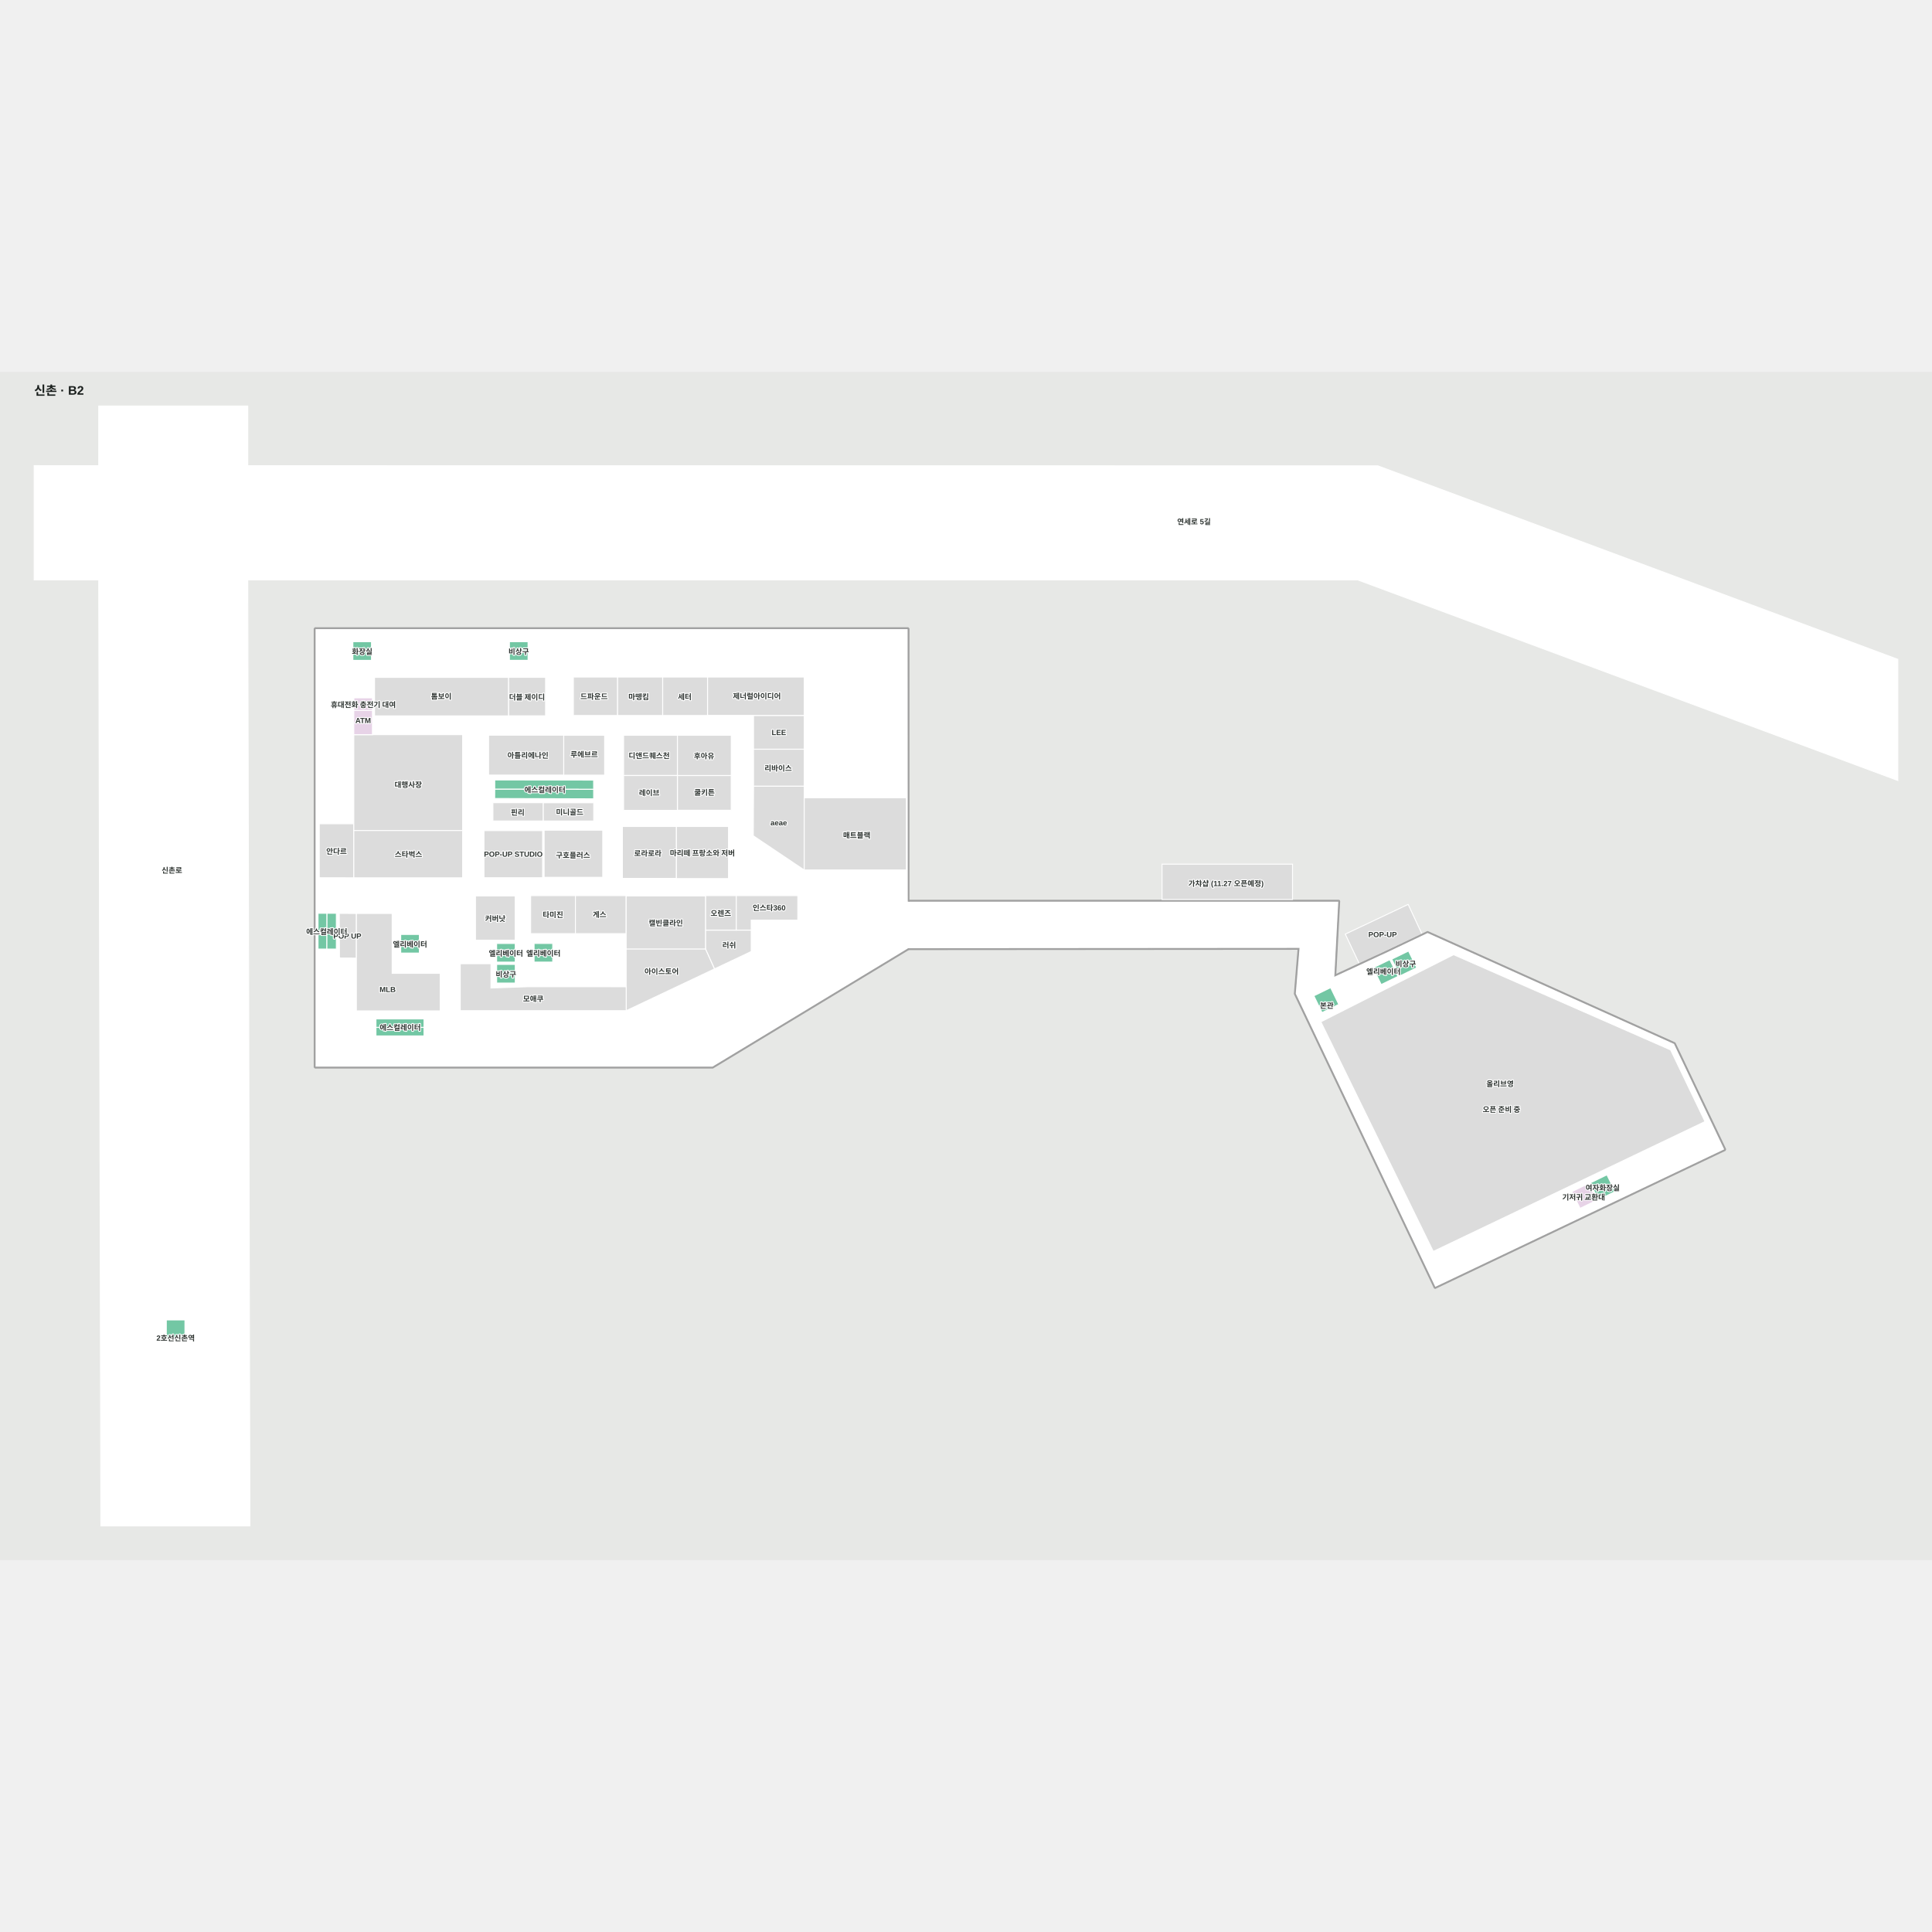
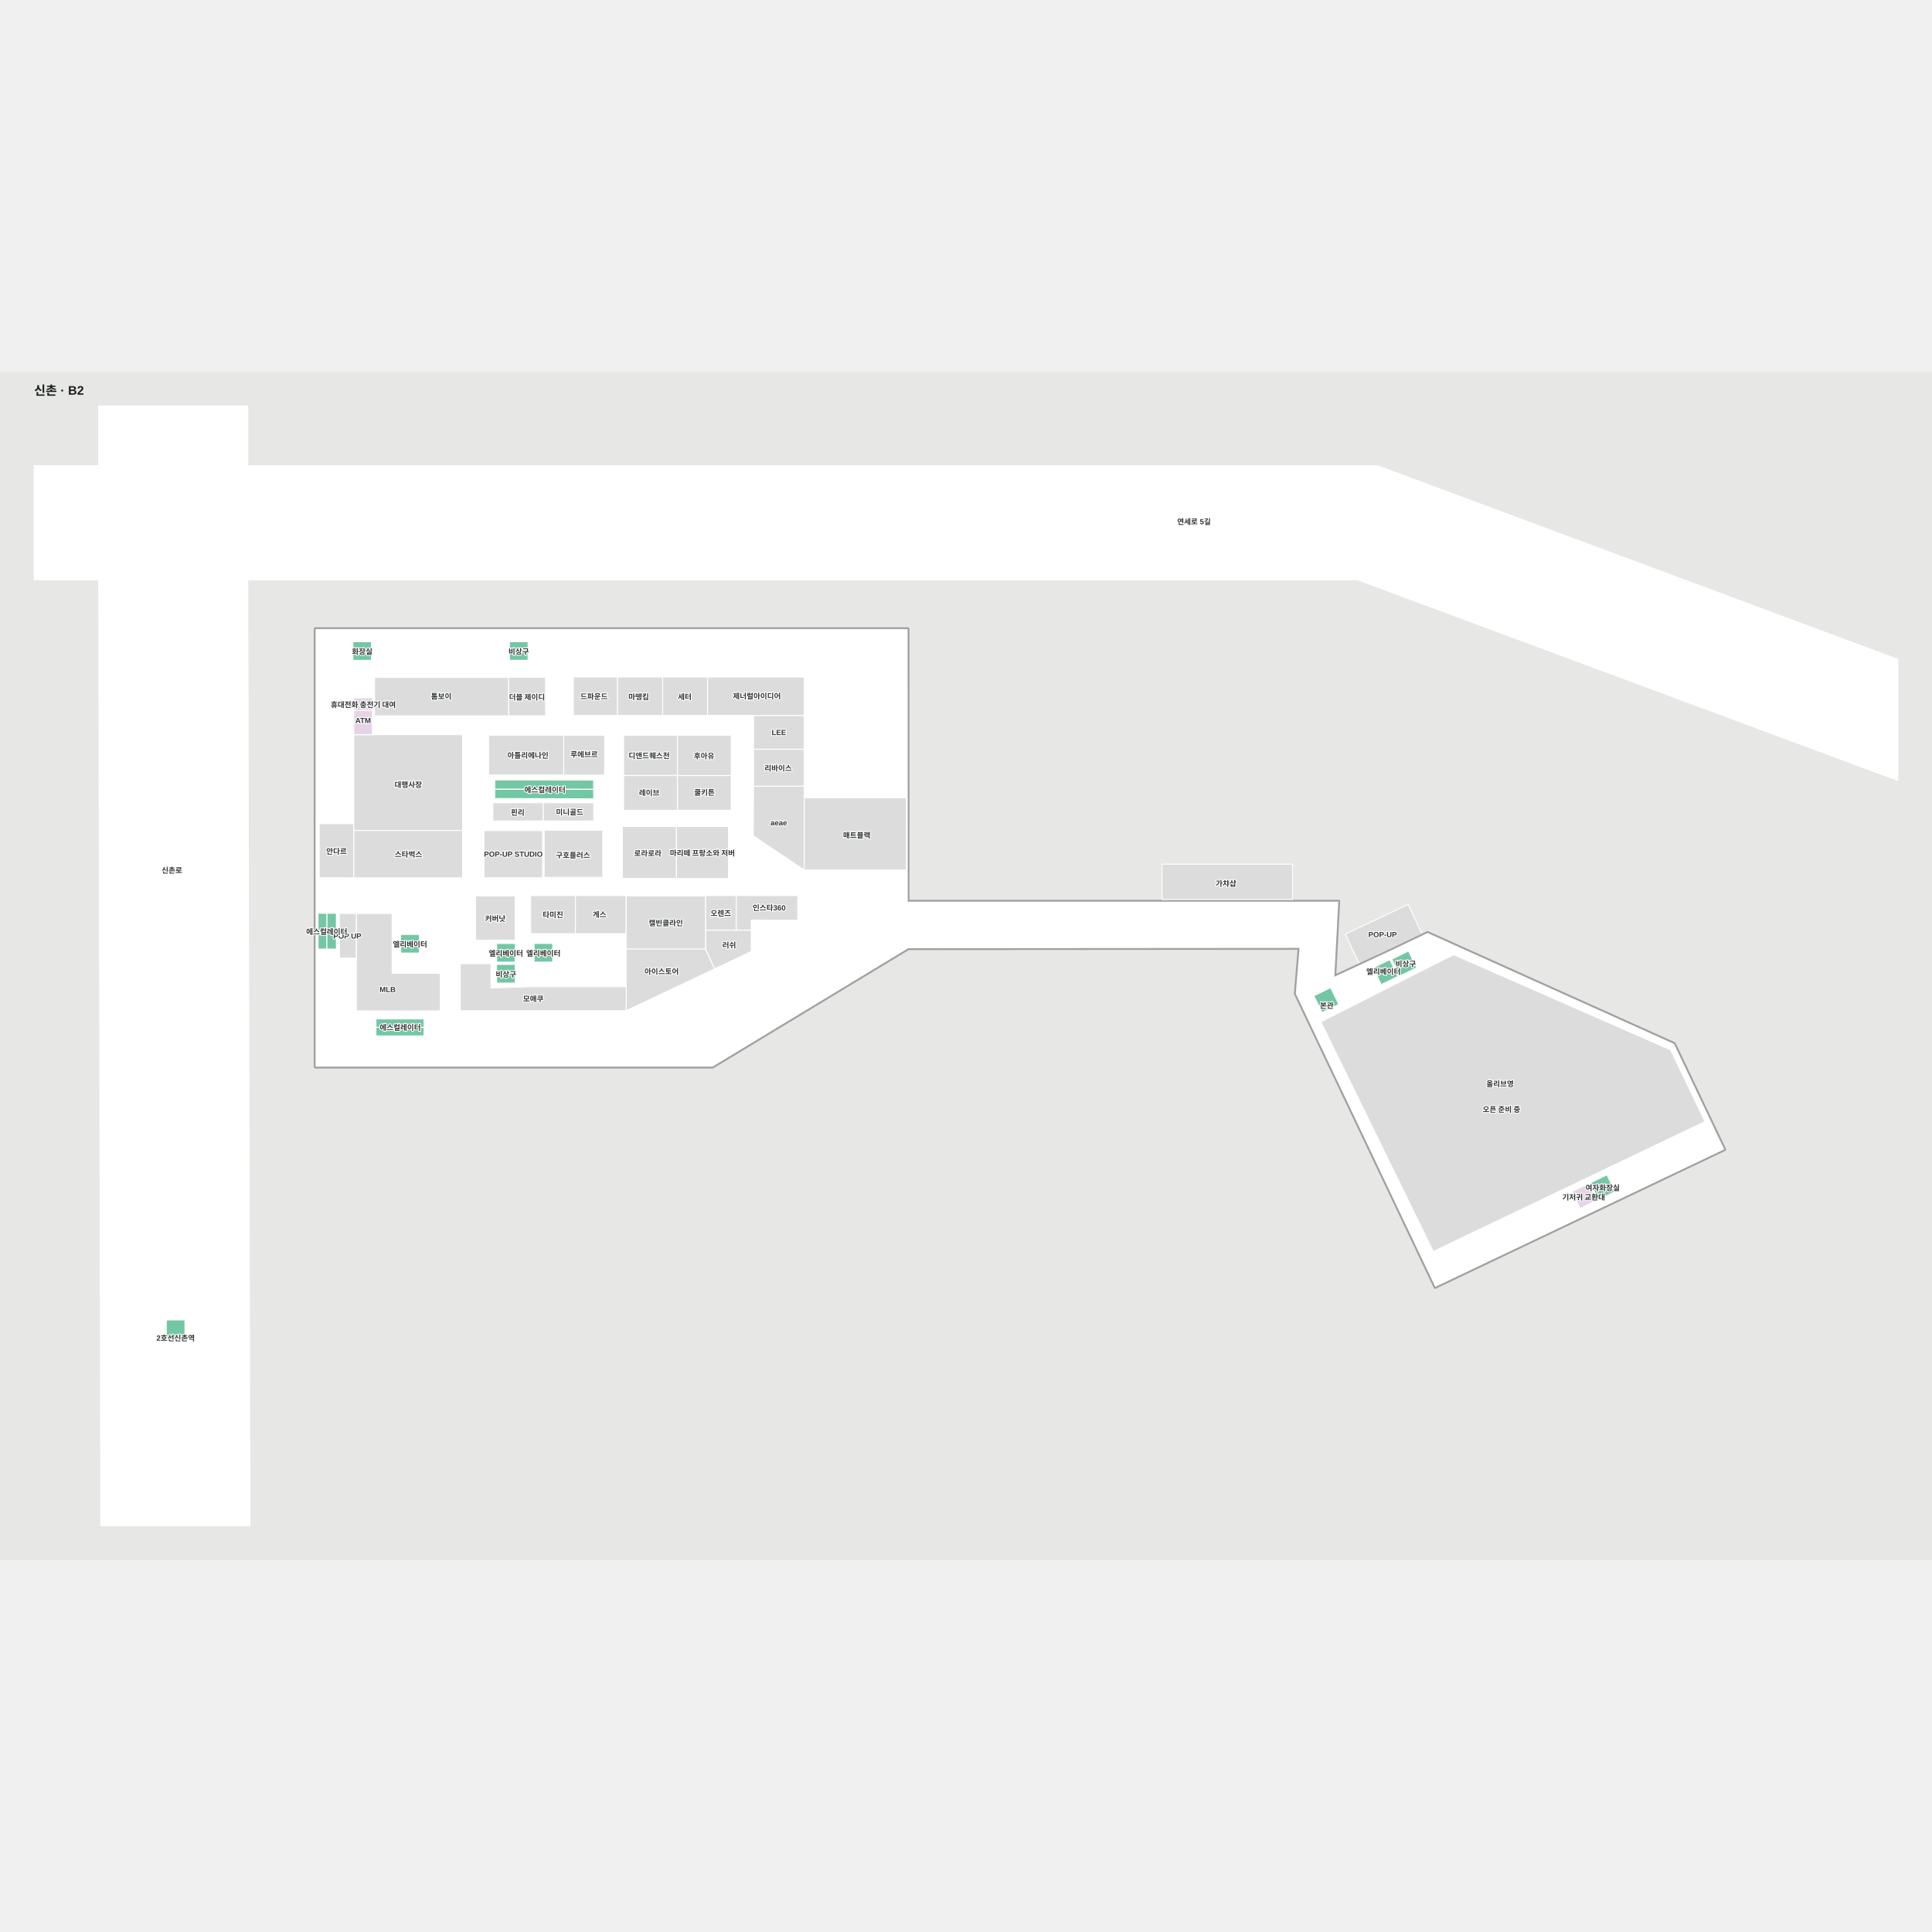
<svg xmlns="http://www.w3.org/2000/svg" viewBox="-55 -56.016 3111.364 1913.509" width="1200" height="1200" role="img" aria-labelledby="title desc">
  <rect x="-55" y="-56.016" width="3111.364" height="1913.509" fill="#e7e8e6" />
  <g>
    <polygon points="2164.00,95.29 344.00,95.03 344.00,-1.02 104.00,-1.02 104.00,95.00 0.00,94.98 0.00,278.98 104.00,278.98 107.43,1802.49 347.43,1802.46 344.00,278.98 2131.63,278.98 3001.36,601.99 3001.36,406.88" fill="#ffffff" fill-opacity="1" stroke="#ffffff" stroke-width="1.5" />
    <polygon points="2030.95,945.38 2256.11,1418.48 2722.73,1196.40 2641.47,1025.64 2244.04,846.76 2183.25,875.69 2094.64,916.91" fill="#ffffff" fill-opacity="1" stroke="#ffffff" stroke-width="1.5" />
    <polygon points="452.45,357.43 1407.38,357.43 1407.38,796.52 1407.68,872.97 1092.53,1063.64 452.45,1063.64" fill="#ffffff" fill-opacity="1" stroke="#ffffff" stroke-width="1.5" />
    <polygon points="2037.01,872.39 2030.95,945.38 2094.64,916.91 2101.01,796.38 1265.05,796.38 1259.19,872.97" fill="#ffffff" fill-opacity="1" stroke="#ffffff" stroke-width="1.5" />
  </g>
  <g>
    <polygon points="763.76,435.88 764.02,497.83 823.59,497.83 823.59,435.88" fill="#dcdcdc" fill-opacity="1" stroke="#ffffff" stroke-width="1.5" />
    <polygon points="548.16,435.97 548.16,497.92 763.86,497.92 763.86,435.97" fill="#dcdcdc" fill-opacity="1" stroke="#ffffff" stroke-width="1.5" />
    <polygon points="513.28,378.50 513.28,408.50 543.28,408.50 543.28,378.50" fill="#73c7a4" fill-opacity="1" stroke="#ffffff" stroke-width="1.5" />
    <polygon points="765.39,378.44 765.39,408.44 795.39,408.44 795.39,378.44" fill="#73c7a4" fill-opacity="1" stroke="#ffffff" stroke-width="1.5" />
    <polygon points="1158.51,611.13 1158.14,691.06 1240.14,746.13 1240.14,611.14" fill="#dcdcdc" fill-opacity="1" stroke="#ffffff" stroke-width="1.5" />
    <polygon points="1158.47,551.59 1158.50,611.12 1240.13,611.13 1240.13,551.59" fill="#dcdcdc" fill-opacity="1" stroke="#ffffff" stroke-width="1.5" />
    <polygon points="949.24,529.16 949.24,593.92 1035.89,593.92 1035.89,529.16" fill="#dcdcdc" fill-opacity="1" stroke="#ffffff" stroke-width="1.5" />
    <polygon points="852.80,529.16 852.80,593.34 918.72,593.36 918.72,529.16" fill="#dcdcdc" fill-opacity="1" stroke="#ffffff" stroke-width="1.5" />
    <polygon points="731.80,529.06 731.80,593.25 852.80,593.25 852.80,529.06" fill="#dcdcdc" fill-opacity="1" stroke="#ffffff" stroke-width="1.5" />
    <polygon points="738.78,637.72 738.80,667.17 820.01,667.17 820.01,637.72" fill="#dcdcdc" fill-opacity="1" stroke="#ffffff" stroke-width="1.5" />
    <polygon points="1034.11,676.03 1034.11,759.95 1118.20,759.95 1118.20,676.03" fill="#dcdcdc" fill-opacity="1" stroke="#ffffff" stroke-width="1.5" />
    <polygon points="459.18,671.69 459.18,758.57 514.74,758.68 514.74,671.69" fill="#dcdcdc" fill-opacity="1" stroke="#ffffff" stroke-width="1.5" />
    <polygon points="744.80,864.47 744.80,894.47 774.80,894.47 774.80,864.47" fill="#73c7a4" fill-opacity="1" stroke="#ffffff" stroke-width="1.5" />
    <polygon points="805.10,864.43 805.10,894.43 835.10,894.43 835.10,864.43" fill="#73c7a4" fill-opacity="1" stroke="#ffffff" stroke-width="1.5" />
    <polygon points="744.84,898.19 744.84,928.19 774.84,928.19 774.84,898.19" fill="#73c7a4" fill-opacity="1" stroke="#ffffff" stroke-width="1.5" />
    <polygon points="590.35,849.90 590.35,879.90 620.35,879.90 620.35,849.90" fill="#73c7a4" fill-opacity="1" stroke="#ffffff" stroke-width="1.5" />
    <polygon points="491.39,816.04 491.69,887.81 518.99,888.08 518.99,816.09" fill="#dcdcdc" fill-opacity="1" stroke="#ffffff" stroke-width="1.5" />
    <polygon points="741.73,601.09 741.73,616.07 901.01,616.22 900.95,601.37" fill="#73c7a4" fill-opacity="1" stroke="#ffffff" stroke-width="1.5" />
    <polygon points="741.73,616.07 741.64,630.97 901.01,631.51 901.01,616.22" fill="#73c7a4" fill-opacity="1" stroke="#ffffff" stroke-width="1.5" />
    <polygon points="457.16,815.86 457.16,873.40 471.41,873.40 471.63,815.86" fill="#73c7a4" fill-opacity="1" stroke="#ffffff" stroke-width="1.5" />
    <polygon points="471.63,815.86 471.41,873.40 486.67,873.40 486.67,815.86" fill="#73c7a4" fill-opacity="1" stroke="#ffffff" stroke-width="1.5" />
    <polygon points="550.46,985.98 550.46,999.68 627.86,999.68 627.86,985.98" fill="#73c7a4" fill-opacity="1" stroke="#ffffff" stroke-width="1.5" />
    <polygon points="550.46,999.64 550.46,1013.34 627.85,1013.34 627.85,999.64" fill="#73c7a4" fill-opacity="1" stroke="#ffffff" stroke-width="1.5" />
    <polygon points="514.79,528.20 514.79,682.56 690.07,682.56 690.07,528.20" fill="#dcdcdc" fill-opacity="1" stroke="#ffffff" stroke-width="1.5" />
    <polygon points="518.99,816.09 576.54,816.09 576.54,912.49 653.89,912.53 653.89,972.97 518.91,972.97" fill="#dcdcdc" fill-opacity="1" stroke="#ffffff" stroke-width="1.5" />
    <polygon points="947.35,676.04 947.35,759.60 1034.14,759.60 1034.14,676.04" fill="#dcdcdc" fill-opacity="1" stroke="#ffffff" stroke-width="1.5" />
    <polygon points="1035.89,593.96 1122.55,593.96 1122.55,649.91 1035.89,649.91" fill="#dcdcdc" fill-opacity="1" stroke="#ffffff" stroke-width="1.5" />
    <polygon points="949.24,593.96 1035.89,593.96 1035.89,650.16 949.24,650.16" fill="#dcdcdc" fill-opacity="1" stroke="#ffffff" stroke-width="1.5" />
    <polygon points="821.27,682.00 915.68,682.00 915.68,757.89 821.27,757.89" fill="#dcdcdc" fill-opacity="1" stroke="#ffffff" stroke-width="1.5" />
    <polygon points="710.69,859.14 774.69,859.14 774.69,787.87 710.69,787.87" fill="#dcdcdc" fill-opacity="1" stroke="#ffffff" stroke-width="1.5" />
    <polygon points="871.69,848.60 799.58,848.60 799.58,787.40 871.69,787.40" fill="#dcdcdc" fill-opacity="1" stroke="#ffffff" stroke-width="1.5" />
    <polygon points="871.69,848.60 953.41,848.60 953.41,787.40 871.69,787.40" fill="#dcdcdc" fill-opacity="1" stroke="#ffffff" stroke-width="1.5" />
    <polygon points="1158.49,497.22 1240.13,497.22 1240.13,551.59 1158.49,551.59" fill="#dcdcdc" fill-opacity="1" stroke="#ffffff" stroke-width="1.5" />
    <polygon points="1084.40,497.15 1240.14,497.15 1240.14,435.38 1084.40,435.38" fill="#dcdcdc" fill-opacity="1" stroke="#ffffff" stroke-width="1.5" />
    <polygon points="1012.14,497.33 1084.43,497.33 1084.43,435.38 1012.14,435.38" fill="#dcdcdc" fill-opacity="1" stroke="#ffffff" stroke-width="1.5" />
    <polygon points="1012.14,497.33 939.34,497.33 939.34,435.38 1012.14,435.38" fill="#dcdcdc" fill-opacity="1" stroke="#ffffff" stroke-width="1.5" />
    <polygon points="868.37,497.33 939.38,497.33 939.38,435.38 868.37,435.38" fill="#dcdcdc" fill-opacity="1" stroke="#ffffff" stroke-width="1.5" />
    <polygon points="953.41,872.87 953.47,972.68 1095.76,905.34 1081.13,872.87" fill="#dcdcdc" fill-opacity="1" stroke="#ffffff" stroke-width="1.5" />
    <polygon points="686.22,897.05 686.21,972.69 953.47,972.68 953.43,934.14 796.00,934.08 735.69,936.15 735.69,897.05" fill="#dcdcdc" fill-opacity="1" stroke="#ffffff" stroke-width="1.5" />
    <polygon points="1035.97,529.16 1122.62,529.16 1122.62,593.91 1035.97,593.91" fill="#dcdcdc" fill-opacity="1" stroke="#ffffff" stroke-width="1.5" />
    <polygon points="514.79,758.68 690.07,758.68 690.07,682.56 514.79,682.56" fill="#dcdcdc" fill-opacity="1" stroke="#ffffff" stroke-width="1.5" />
    <polygon points="514.79,489.14 514.79,528.18 544.79,528.18 544.79,489.14" fill="#e7d3e7" fill-opacity="1" stroke="#ffffff" stroke-width="1.5" />
    <polygon points="212.83,1470.73 212.83,1500.73 242.83,1500.73 242.83,1470.73" fill="#73c7a4" fill-opacity="1" stroke="#ffffff" stroke-width="1.5" />
    <polygon points="2060.90,948.77 2074.05,975.73 2101.01,962.58 2087.86,935.62" fill="#73c7a4" fill-opacity="1" stroke="#ffffff" stroke-width="1.5" />
    <polygon points="2156.21,903.67 2169.36,930.64 2196.33,917.48 2183.17,890.52" fill="#73c7a4" fill-opacity="1" stroke="#ffffff" stroke-width="1.5" />
    <polygon points="2186.36,889.75 2199.51,916.71 2226.48,903.56 2213.33,876.60" fill="#73c7a4" fill-opacity="1" stroke="#ffffff" stroke-width="1.5" />
    <polygon points="2505.89,1250.19 2519.04,1277.15 2546.00,1264.00 2532.85,1237.04" fill="#73c7a4" fill-opacity="1" stroke="#ffffff" stroke-width="1.5" />
    <polygon points="2476.42,1264.11 2489.57,1291.08 2516.54,1277.93 2503.39,1250.96" fill="#e7d3e7" fill-opacity="1" stroke="#ffffff" stroke-width="1.5" />
    <polygon points="2072.18,990.64 2253.22,1360.39 2690.79,1151.26 2635.36,1035.87 2285.89,882.50" fill="#dcdcdc" fill-opacity="1" stroke="#ffffff" stroke-width="1.5" />
    <polygon points="1154.80,877.39 1095.76,905.34 1081.13,872.87 1081.13,842.93 1154.80,842.93" fill="#dcdcdc" fill-opacity="1" stroke="#ffffff" stroke-width="1.5" />
    <polygon points="1130.73,842.93 1081.13,842.93 1081.13,787.40 1130.73,787.40" fill="#dcdcdc" fill-opacity="1" stroke="#ffffff" stroke-width="1.5" />
    <polygon points="953.41,873.34 1081.13,873.34 1081.13,787.87 953.41,787.87" fill="#dcdcdc" fill-opacity="1" stroke="#ffffff" stroke-width="1.5" />
    <polygon points="1130.73,787.39 1130.73,842.93 1154.80,842.93 1154.79,826.91 1154.79,826.91 1229.79,826.90 1229.79,787.37" fill="#dcdcdc" fill-opacity="1" stroke="#ffffff" stroke-width="1.5" />
    <polygon points="514.91,468.89 514.91,489.14 544.79,489.14 544.79,468.89" fill="#e7d3e7" fill-opacity="1" stroke="#ffffff" stroke-width="1.5" />
    <polygon points="819.97,637.79 819.99,667.24 901.15,667.24 901.15,637.79" fill="#dcdcdc" fill-opacity="1" stroke="#ffffff" stroke-width="1.5" />
    <polygon points="2111.51,849.38 2134.05,897.07 2193.30,869.07 2235.04,849.44 2231.63,841.44 2234.92,849.20 2212.76,801.52" fill="#dcdcdc" fill-opacity="1" stroke="#ffffff" stroke-width="1.5" />
    <polygon points="1240.14,629.81 1240.14,746.13 1404.70,746.13 1404.70,629.81" fill="#dcdcdc" fill-opacity="1" stroke="#ffffff" stroke-width="1.5" />
    <polygon points="1409.18,872.86 1407.68,872.86 1407.68,872.97 1407.68,872.97 1197.58,1000.09 1092.53,1063.64 452.45,1063.64 452.45,1063.64 452.45,357.43 452.45,357.43 1407.38,357.43 1407.63,796.38 1409.13,796.38 1409.13,794.88 1408.88,794.88 1408.88,357.43 1407.38,355.93 452.45,355.93 452.45,355.93 450.95,357.43 450.95,1063.64 452.45,1065.14 452.45,1065.14 452.45,1065.14 1092.53,1065.14 1092.53,1065.14 1092.95,1065.14 1093.31,1064.93 1408.28,874.36 1408.28,874.36 1409.18,873.82" fill="#a1a1a1" fill-opacity="1" stroke="#a1a1a1" stroke-width="1.5" />
    <polygon points="2724.09,1195.75 2642.82,1025.00 2642.08,1024.27 2244.66,845.39 2244.04,845.26 2243.40,845.41 2182.61,874.34 2096.27,914.50 2102.51,796.46 2102.10,795.35 2101.01,794.88 1409.13,794.88 1409.13,796.38 2101.01,796.38 2094.64,916.91 2183.25,875.69 2244.04,846.76 2641.47,1025.64 2722.73,1196.40 2256.11,1418.48 2030.95,945.38 2037.01,872.39 1409.18,872.86 1409.18,873.82 1408.28,874.36 2035.38,873.89 2029.46,945.26 2029.60,946.03 2254.75,1419.12 2256.11,1419.98 2256.75,1419.83 2723.38,1197.75" fill="#a1a1a1" fill-opacity="1" stroke="#a1a1a1" stroke-width="1.5" />
    <polygon points="1816.38,736.71 1816.38,793.69 2026.51,793.69 2026.51,736.71" fill="#dcdcdc" fill-opacity="1" stroke="#ffffff" stroke-width="1.5" />
    <polygon points="724.45,682.69 818.85,682.69 818.85,758.58 724.45,758.58" fill="#dcdcdc" fill-opacity="1" stroke="#ffffff" stroke-width="1.5" />
  </g>
  <g font-family="Arial, 'Noto Sans KR', sans-serif" font-size="12" font-weight="600" fill="#303633" stroke="#fff" stroke-width="3" paint-order="stroke" stroke-linejoin="round">
    <text x="793.677" y="466.853" text-anchor="middle" dominant-baseline="central">더블 제이디</text>
    <text x="486.958" y="715.187" text-anchor="middle" dominant-baseline="central">안다르</text>
    <text x="1163.872" y="465.257" text-anchor="middle" dominant-baseline="central">제너럴아이디어</text>
    <text x="504.36" y="852.443" text-anchor="middle" dominant-baseline="central">POP UP</text>
    <text x="742.692" y="823.504" text-anchor="middle" dominant-baseline="central">커버낫</text>
    <text x="803.833" y="952.711" text-anchor="middle" dominant-baseline="central">모애쿠</text>
    <text x="910.476" y="816.955" text-anchor="middle" dominant-baseline="central">게스</text>
    <text x="1010.454" y="908.646" text-anchor="middle" dominant-baseline="central">아이스토어</text>
    <text x="1119.317" y="866.277" text-anchor="middle" dominant-baseline="central">러쉬</text>
    <text x="1105.839" y="814.964" text-anchor="middle" dominant-baseline="central">오렌즈</text>
    <text x="1183.679" y="806.129" text-anchor="middle" dominant-baseline="central">인스타360</text>
    <text x="795.199" y="560.673" text-anchor="middle" dominant-baseline="central">아틀리에나인</text>
    <text x="885.799" y="559.181" text-anchor="middle" dominant-baseline="central">루에브르</text>
    <text x="778.717" y="652.516" text-anchor="middle" dominant-baseline="central">핀리</text>
    <text x="901.692" y="465.783" text-anchor="middle" dominant-baseline="central">드파운드</text>
    <text x="973.56" y="466.353" text-anchor="middle" dominant-baseline="central">마뗑킴</text>
    <text x="1047.696" y="466.353" text-anchor="middle" dominant-baseline="central">세터</text>
    <text x="990.55" y="620.885" text-anchor="middle" dominant-baseline="central">레이브</text>
    <text x="1199.138" y="670.047" text-anchor="middle" dominant-baseline="central">aeae</text>
    <text x="1198.206" y="581.356" text-anchor="middle" dominant-baseline="central">리바이스</text>
    <text x="1199.289" y="524.644" text-anchor="middle" dominant-baseline="central">LEE</text>
    <text x="1324.795" y="689.354" text-anchor="middle" dominant-baseline="central">매트블랙</text>
    <text x="602.432" y="607.908" text-anchor="middle" dominant-baseline="central">대행사장</text>
    <text x="602.796" y="719.984" text-anchor="middle" dominant-baseline="central">스타벅스</text>
    <text x="867.724" y="721.388" text-anchor="middle" dominant-baseline="central">구호플러스</text>
    <text x="569.214" y="938.589" text-anchor="middle" dominant-baseline="central">MLB</text>
    <text x="655.644" y="465.586" text-anchor="middle" dominant-baseline="central">톰보이</text>
    <text x="990.356" y="561.187" text-anchor="middle" dominant-baseline="central">디앤드퀘스천</text>
    <text x="1078.912" y="561.581" text-anchor="middle" dominant-baseline="central">후아유</text>
    <text x="1076.153" y="717.992" text-anchor="middle" dominant-baseline="central">마리떼 프랑소와 저버</text>
    <text x="835.493" y="817.259" text-anchor="middle" dominant-baseline="central">타미진</text>
    <text x="1017.269" y="830.602" text-anchor="middle" dominant-baseline="central">캘빈클라인</text>
    <text x="988.215" y="718.462" text-anchor="middle" dominant-baseline="central">로라로라</text>
    <text x="221.876" y="745.747" text-anchor="middle" dominant-baseline="central">신촌로</text>
    <text x="1867.851" y="184.299" text-anchor="middle" dominant-baseline="central">연세로 5길</text>
    <text x="822.6" y="616.054" text-anchor="middle" dominant-baseline="central">에스컬레이터</text>
    <text x="471.202" y="844.631" text-anchor="middle" dominant-baseline="central">에스컬레이터</text>
    <text x="589.593" y="998.901" text-anchor="middle" dominant-baseline="central">에스컬레이터</text>
    <text x="2495.363" y="1272.205" text-anchor="middle" dominant-baseline="central">기저귀 교환대</text>
    <text x="227.831" y="1497.033" text-anchor="middle" dominant-baseline="central">2호선신촌역</text>
    <text x="528.283" y="393.497" text-anchor="middle" dominant-baseline="central">화장실</text>
    <text x="780.392" y="393.442" text-anchor="middle" dominant-baseline="central">비상구</text>
    <text x="529.802" y="505.432" text-anchor="middle" dominant-baseline="central">ATM</text>
    <text x="605.351" y="864.897" text-anchor="middle" dominant-baseline="central">엘리베이터</text>
    <text x="820.101" y="879.426" text-anchor="middle" dominant-baseline="central">엘리베이터</text>
    <text x="759.804" y="879.467" text-anchor="middle" dominant-baseline="central">엘리베이터</text>
    <text x="759.839" y="913.192" text-anchor="middle" dominant-baseline="central">비상구</text>
    <text x="2081.671" y="963.542" text-anchor="middle" dominant-baseline="central">본관</text>
    <text x="2172.907" y="908.898" text-anchor="middle" dominant-baseline="central">엘리베이터</text>
    <text x="2208.82" y="896.414" text-anchor="middle" dominant-baseline="central">비상구</text>
    <text x="2525.945" y="1257.097" text-anchor="middle" dominant-baseline="central">여자화장실</text>
    <text x="530.042" y="479.043" text-anchor="middle" dominant-baseline="central">휴대전화 충전기 대여</text>
    <text x="1079.451" y="620.326" text-anchor="middle" dominant-baseline="central">쿨키튼</text>
    <text x="862.415" y="652.01" text-anchor="middle" dominant-baseline="central">미니골드</text>
    <text x="2171.585" y="850.109" text-anchor="middle" dominant-baseline="central">POP-UP</text>
-     <text x="1919.401" y="767.014" text-anchor="middle" dominant-baseline="central">가챠샵 (11.27 오픈예정)</text>
+     <text x="1919.401" y="767.014" text-anchor="middle" dominant-baseline="central">가챠샵</text>
    <text x="771.652" y="720.633" text-anchor="middle" dominant-baseline="central">POP-UP STUDIO</text>
    <text x="2360.728" y="1089.552" text-anchor="middle" dominant-baseline="central">올리브영</text>
    <text x="2363.036" y="1130.858" text-anchor="middle" dominant-baseline="central">오픈 준비 중</text>
  </g>
  <style>.managed-brand { fill:#9a5300; font-size:15px; font-weight:800; stroke:#fff7df; stroke-width:5; }</style>
  <text x="0" y="-19.016" font-family="Arial, 'Noto Sans KR', sans-serif" font-size="20" font-weight="700" fill="#1a1f1d">신촌 · B2</text>
</svg>
